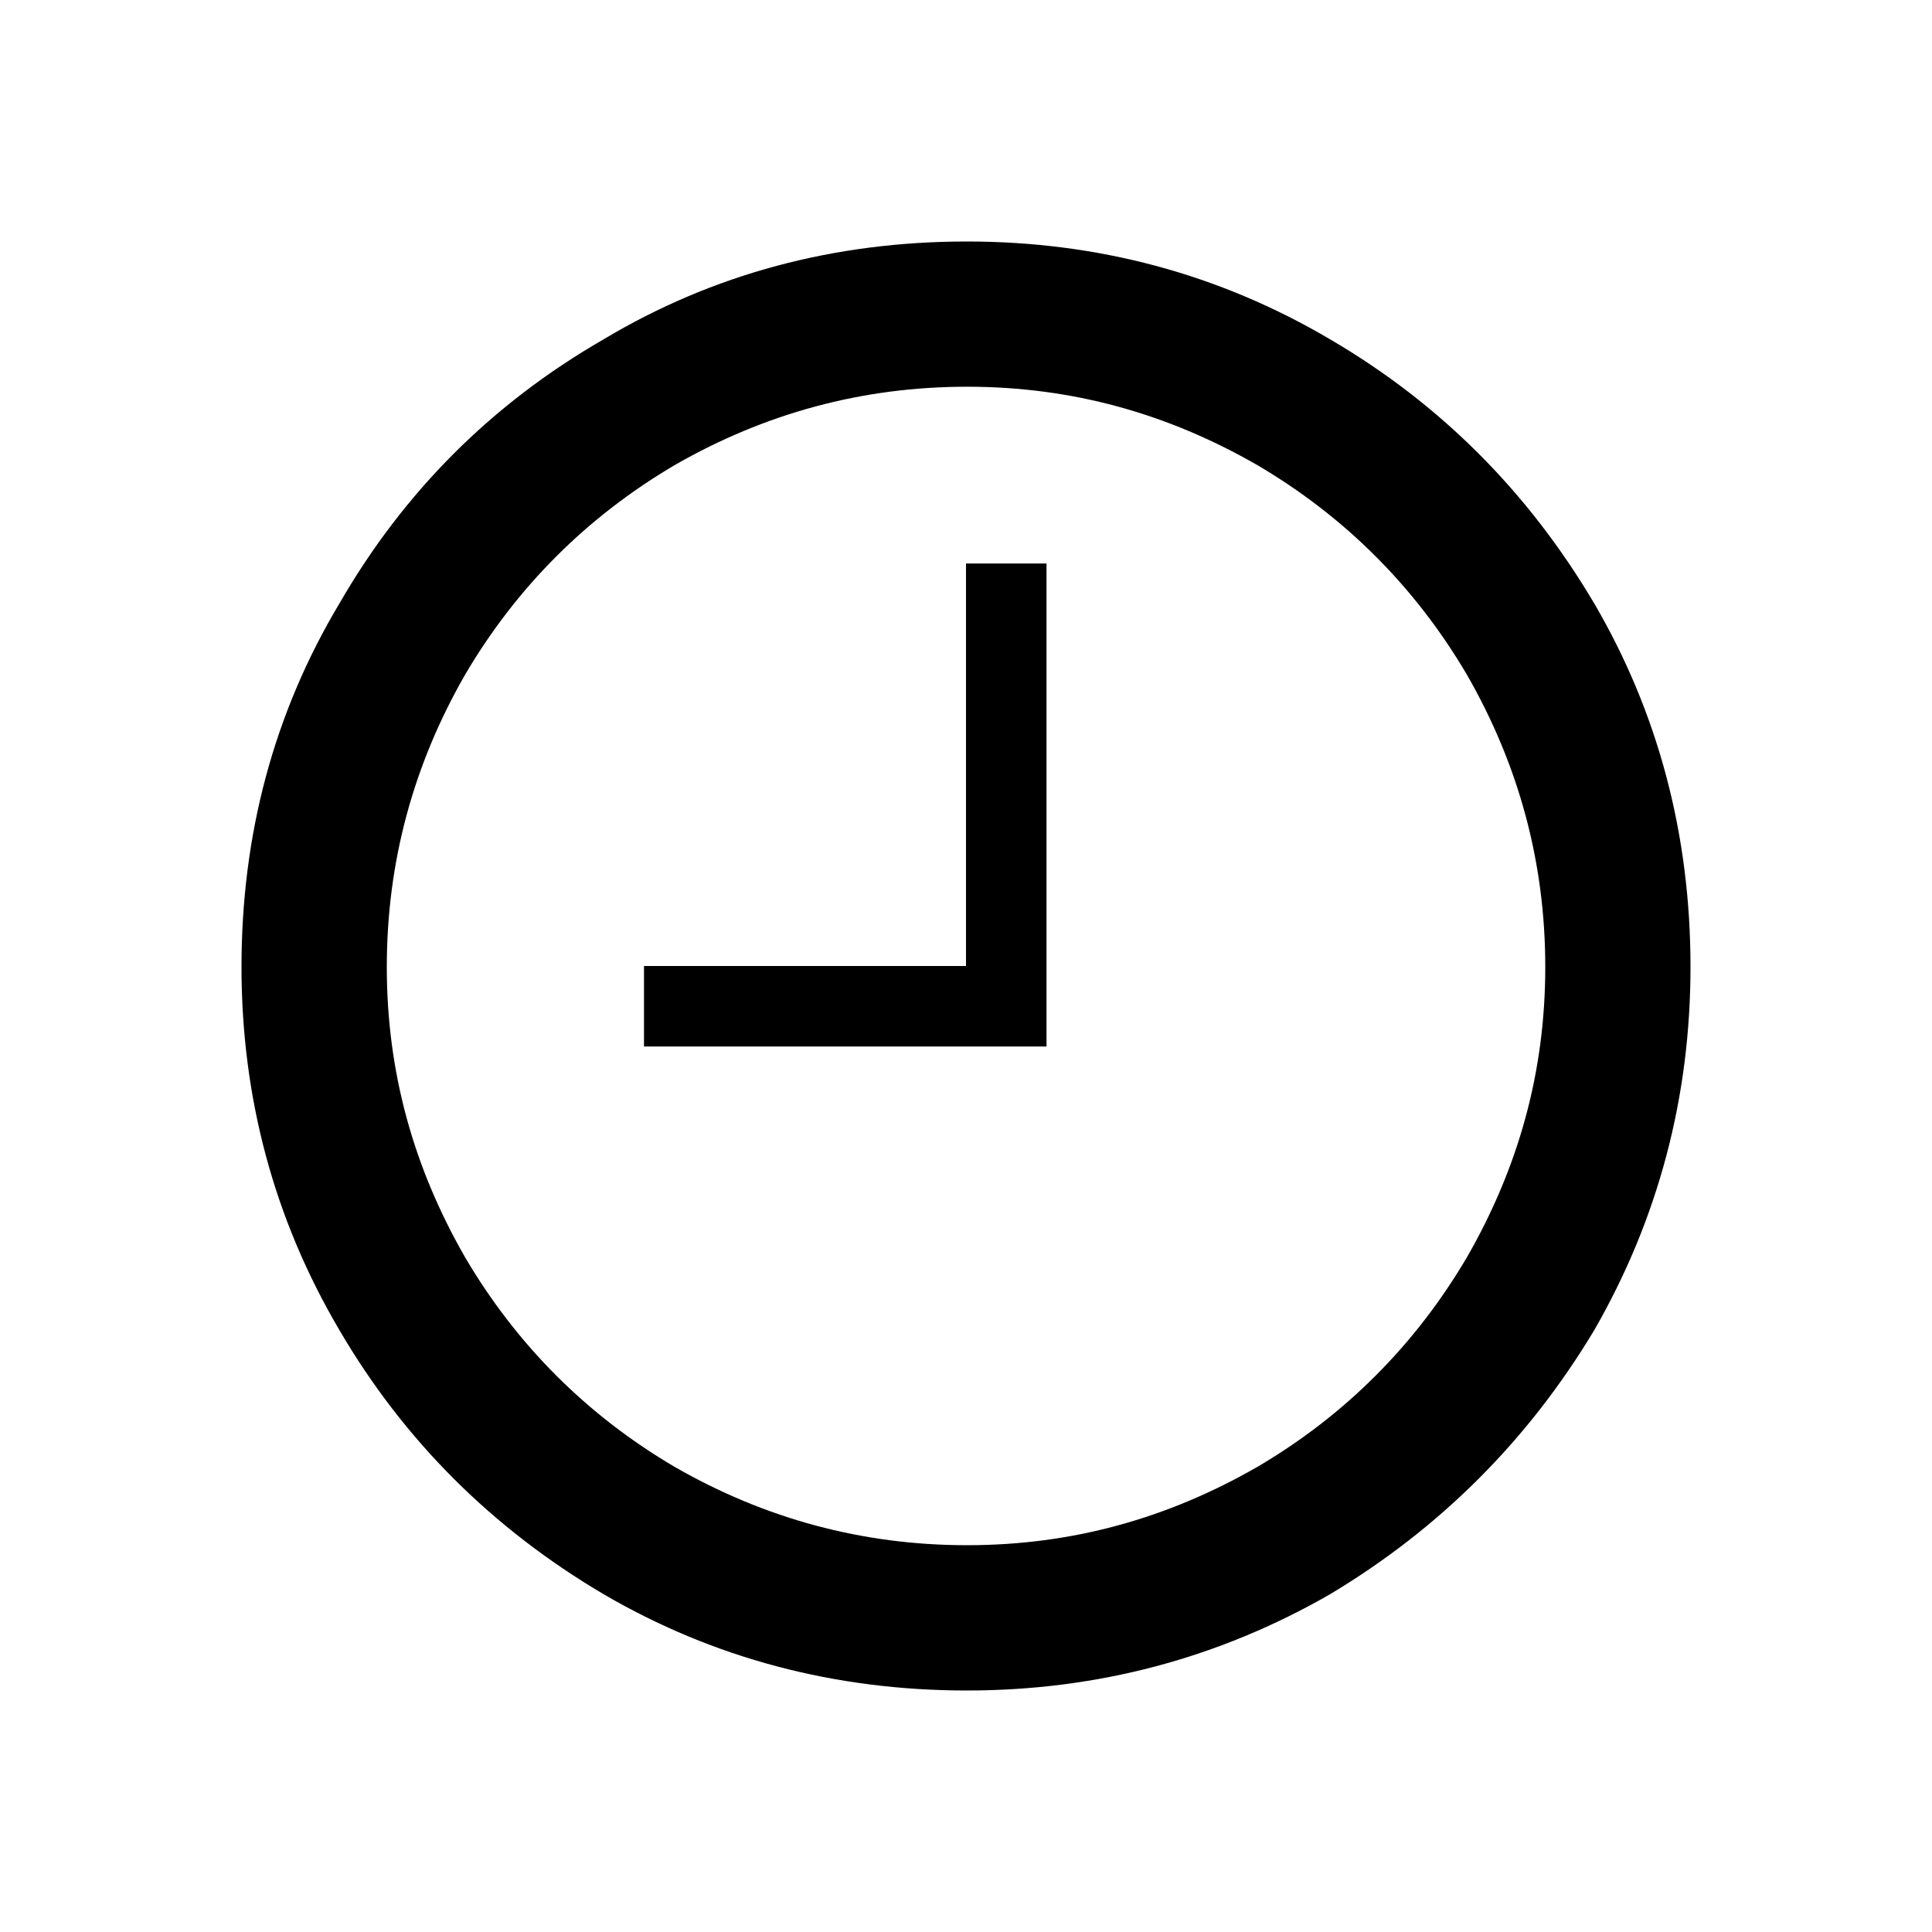
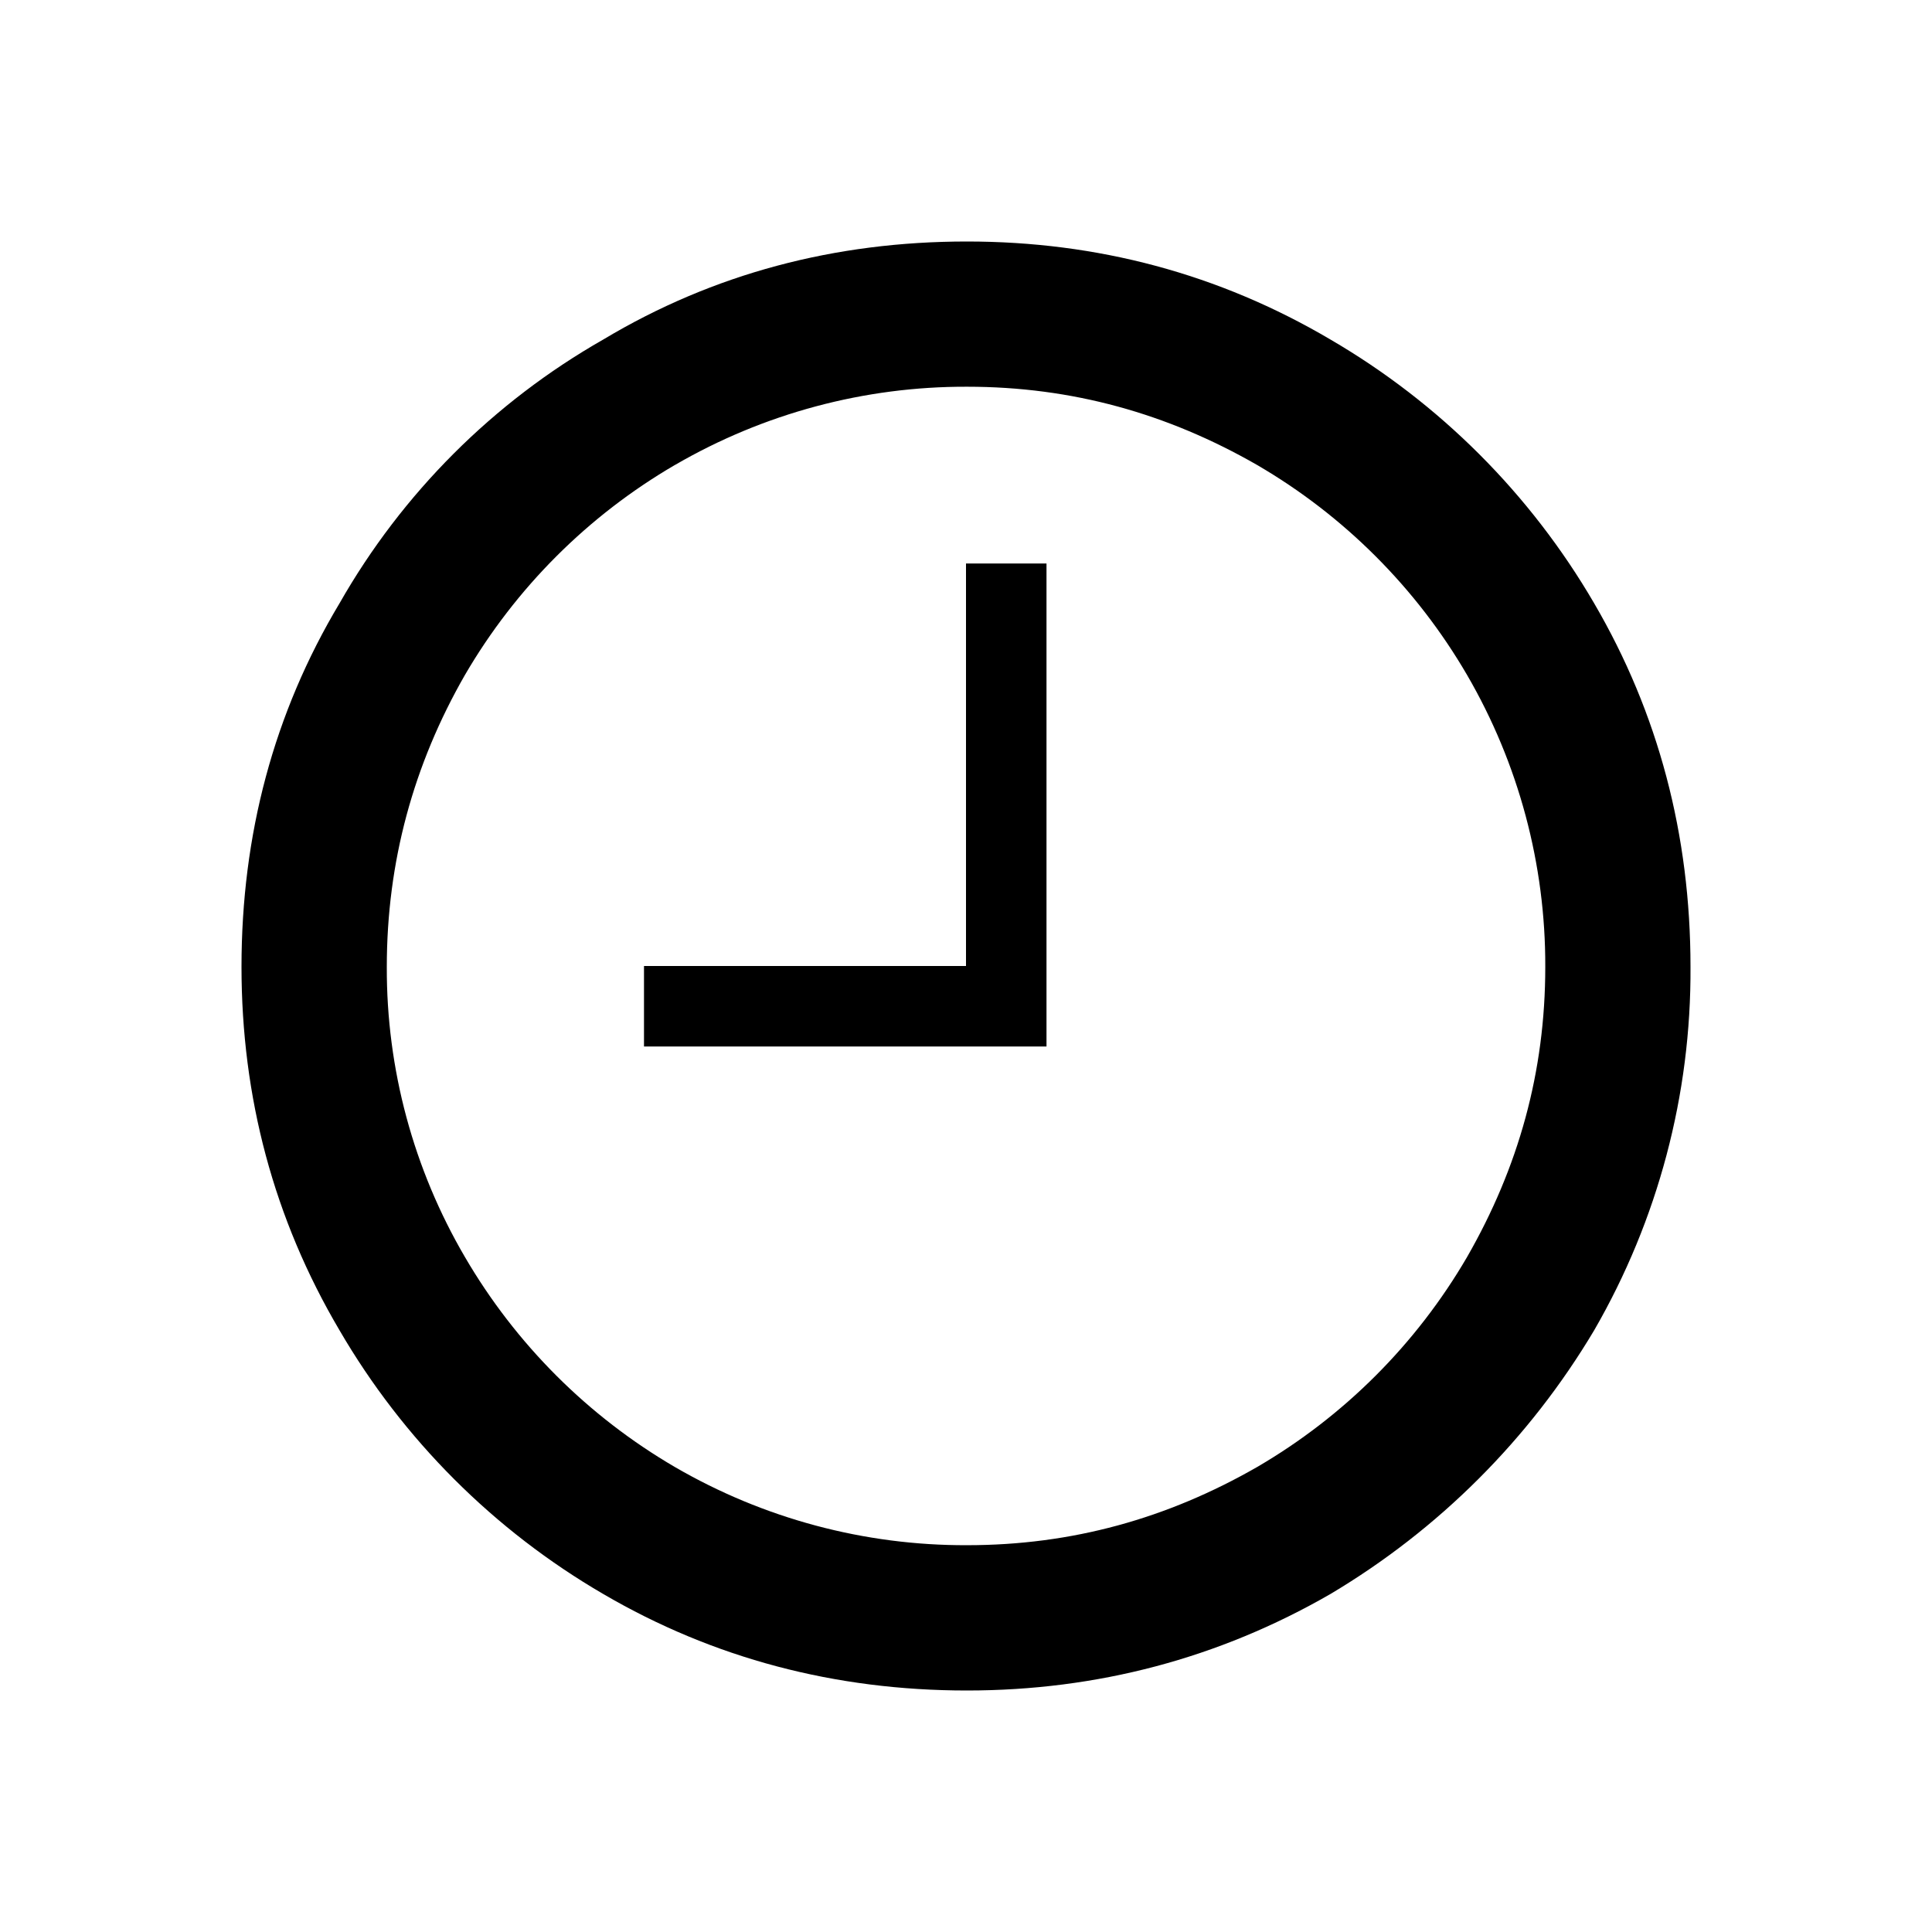
- <svg xmlns="http://www.w3.org/2000/svg" width="24px" height="24px" viewBox="0 0 24 24" version="1.1">
-   <defs />
-   <g id="Icons" stroke="none" stroke-width="1" fill="none" fill-rule="evenodd">
-     <g id="Style-guide---Desktop---Icons-2" transform="translate(-90, -1139)">
-       <g id="kb-iconfont-proof-pending-24" transform="translate(90, 1139)">
-         <rect id="icon-area" fill="#D8D8D8" opacity="0" x="0" y="0" width="24" height="24" />
-         <g id="Group-4" transform="translate(3, 3)" fill="#000000">
-           <path d="M4.495,16.802 C5.861,17.6 7.373,18 9.011,18 C10.628,18 12.14,17.6 13.526,16.802 C14.891,15.983 15.983,14.891 16.803,13.526 C17.601,12.139 18,10.627 18,9.01 C18,7.372 17.601,5.86 16.803,4.494 C15.983,3.109 14.891,2.016 13.526,1.217 C12.14,0.399 10.628,0 9.011,0 C7.373,0 5.861,0.399 4.495,1.217 C3.109,2.016 2.017,3.109 1.218,4.494 C0.4,5.86 0,7.372 0,9.01 C0,10.627 0.4,12.139 1.218,13.526 C2.017,14.891 3.109,15.983 4.495,16.802 L4.495,16.802 Z M5.384,2.776 C6.499,2.136 7.708,1.804 9.013,1.804 C10.316,1.804 11.501,2.136 12.616,2.776 C13.707,3.417 14.583,4.293 15.224,5.384 C15.864,6.499 16.196,7.707 16.196,9.012 C16.196,10.315 15.864,11.501 15.224,12.616 C14.583,13.706 13.707,14.584 12.616,15.224 C11.501,15.864 10.316,16.195 9.013,16.195 C7.708,16.195 6.499,15.864 5.384,15.224 C4.294,14.584 3.416,13.706 2.776,12.616 C2.136,11.501 1.805,10.315 1.805,9.012 C1.805,7.707 2.136,6.499 2.776,5.384 C3.416,4.293 4.294,3.417 5.384,2.776 L5.384,2.776 Z" id="Fill-66" />
-           <path d="M9,4 L10,4 L10,9 L9,9 L9,4 Z M5,9 L10,9 L10,10 L5,10 L5,9 Z" id="Rectangle-36" />
-         </g>
-       </g>
-     </g>
+ <svg xmlns="http://www.w3.org/2000/svg" width="24" height="24" viewBox="0 0 24 24">
+   <g fill="#000" fill-rule="evenodd">
+     <path d="M7.495 19.802C8.861 20.6 10.373 21 12.011 21c1.617 0 3.13-.4 4.515-1.198a9.413 9.413 0 0 0 3.277-3.276A8.915 8.915 0 0 0 21 12.01c0-1.638-.399-3.15-1.197-4.516a9.085 9.085 0 0 0-3.277-3.277C15.14 3.4 13.628 3 12.011 3c-1.638 0-3.15.399-4.516 1.217a8.763 8.763 0 0 0-3.277 3.277C3.4 8.86 3 10.372 3 12.01c0 1.617.4 3.13 1.218 4.516a9.068 9.068 0 0 0 3.277 3.276zm.89-14.026a7.172 7.172 0 0 1 3.628-.972c1.303 0 2.488.332 3.603.972a7.228 7.228 0 0 1 2.608 2.608 7.168 7.168 0 0 1 .972 3.628c0 1.303-.332 2.49-.972 3.604a7.236 7.236 0 0 1-2.608 2.608c-1.115.64-2.3.971-3.603.971a7.17 7.17 0 0 1-3.629-.971 7.245 7.245 0 0 1-2.608-2.608 7.086 7.086 0 0 1-.971-3.604c0-1.305.331-2.513.971-3.628a7.236 7.236 0 0 1 2.608-2.608z" />
+     <path d="M12 7h1v5h-1V7zm-4 5h5v1H8v-1z" />
  </g>
</svg>
